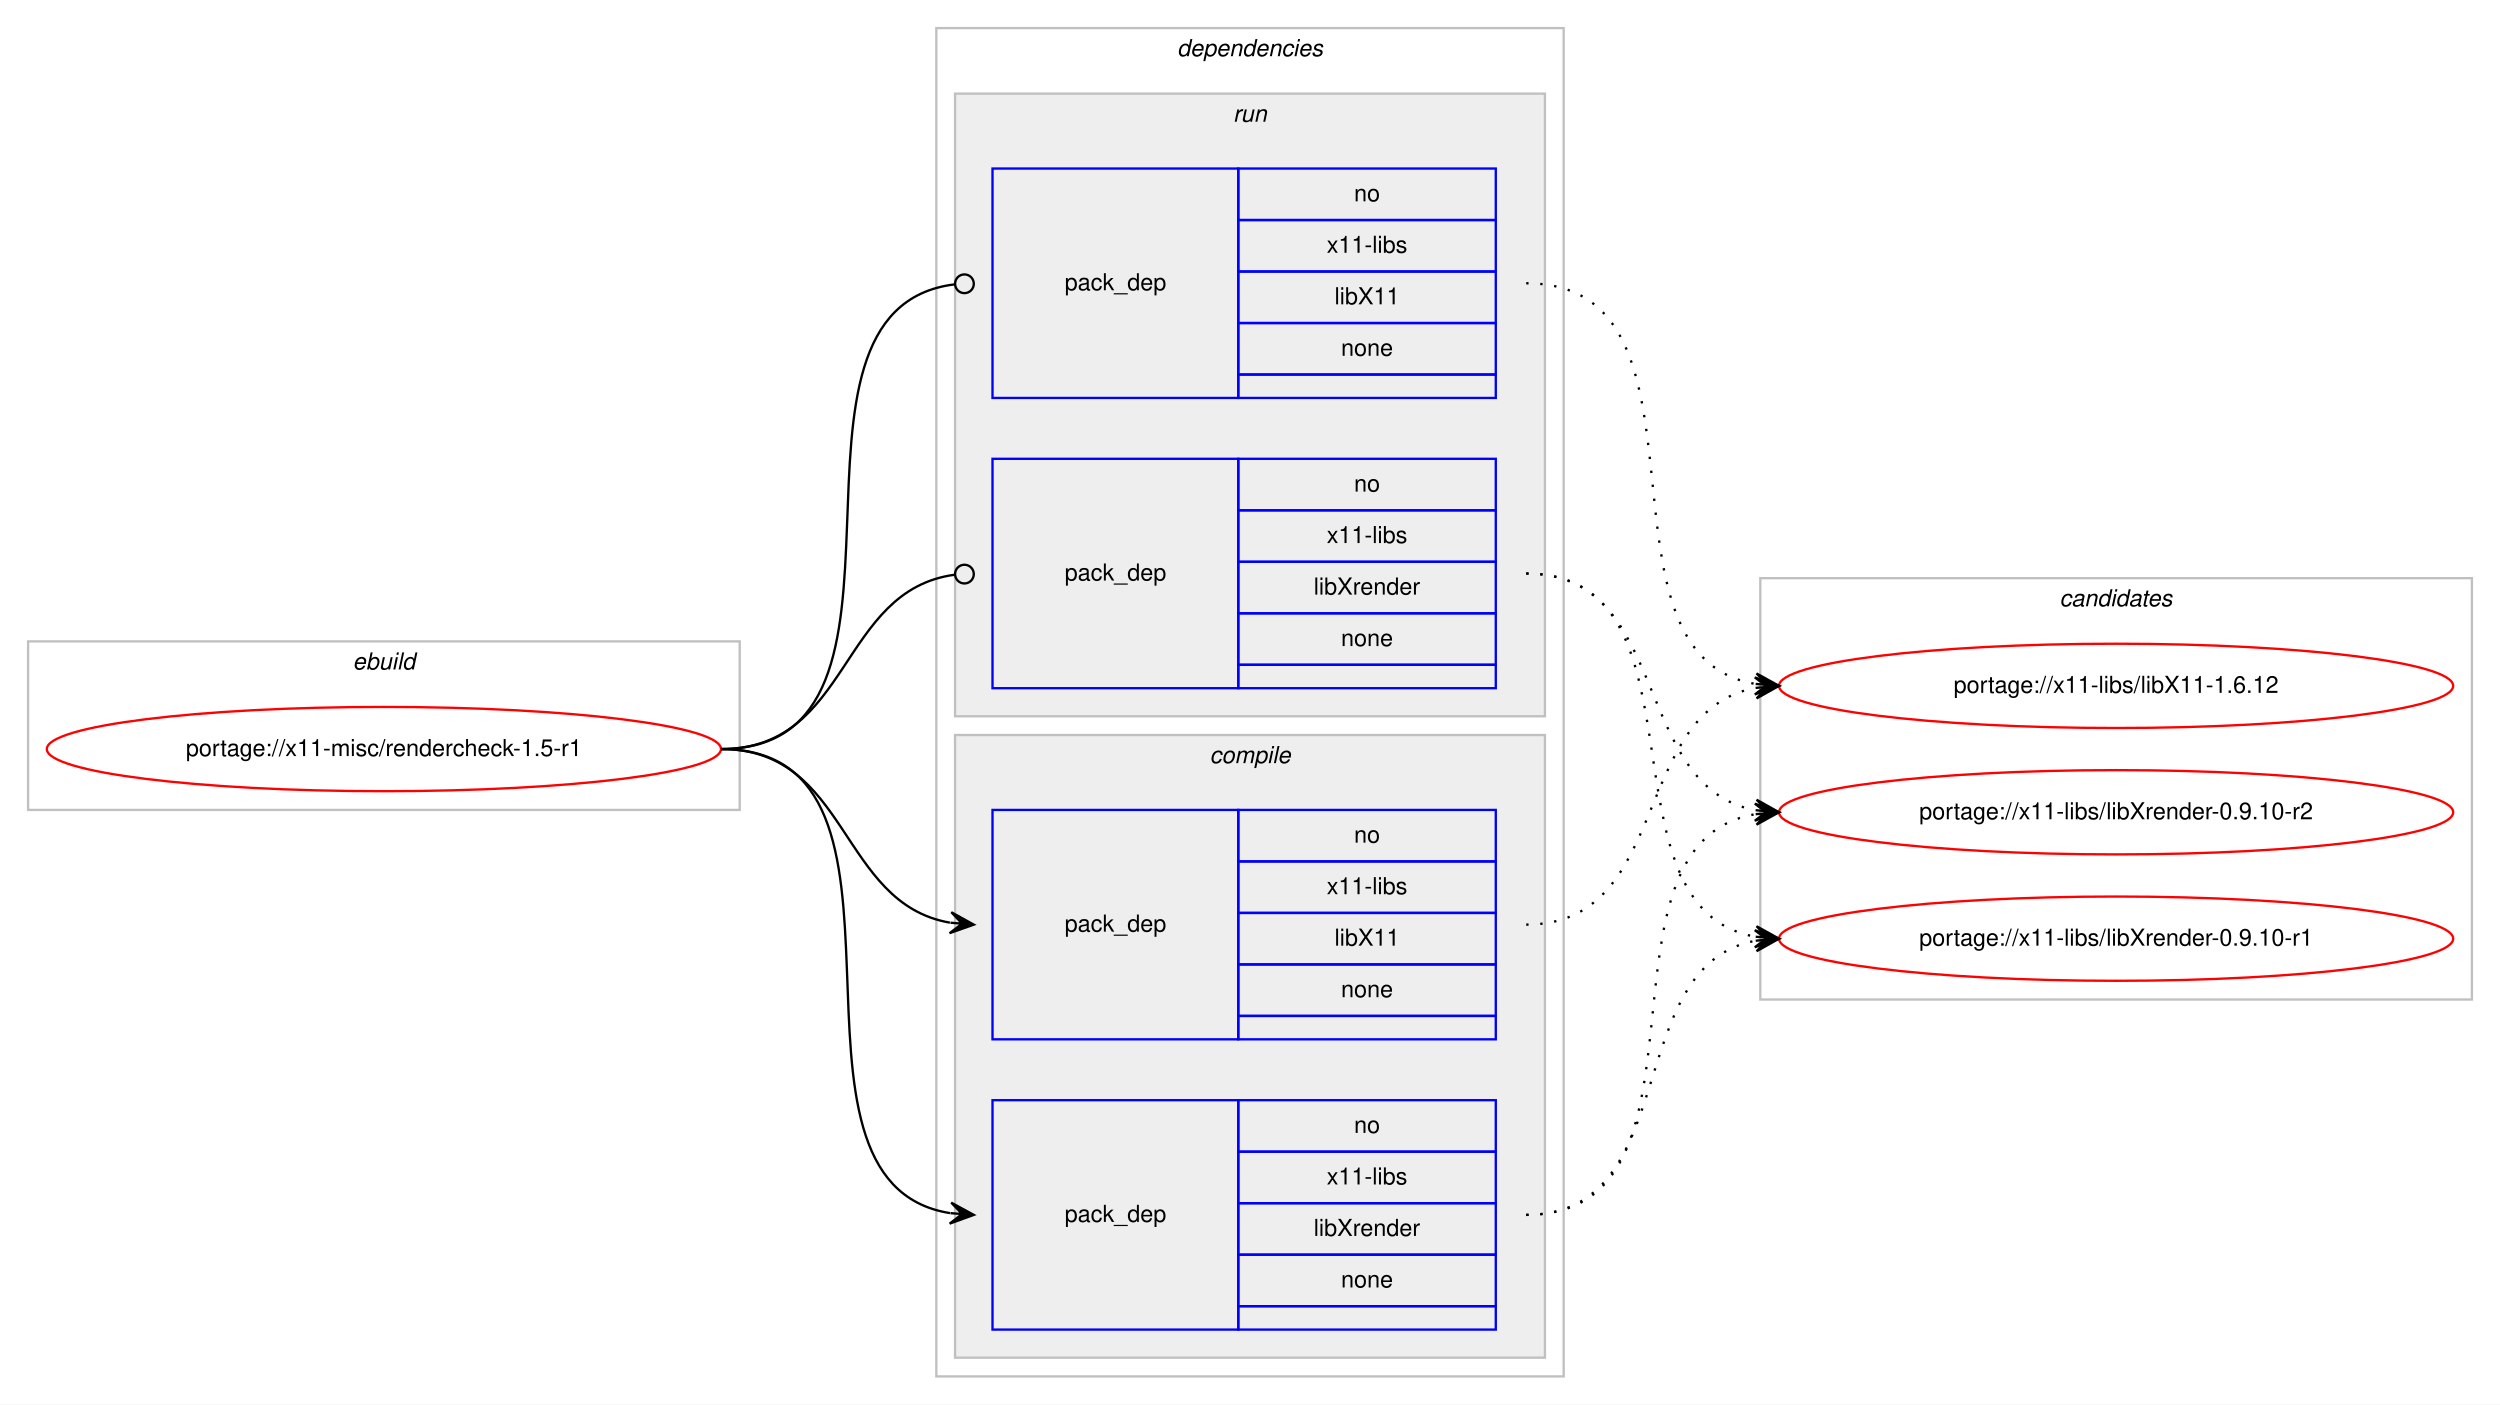
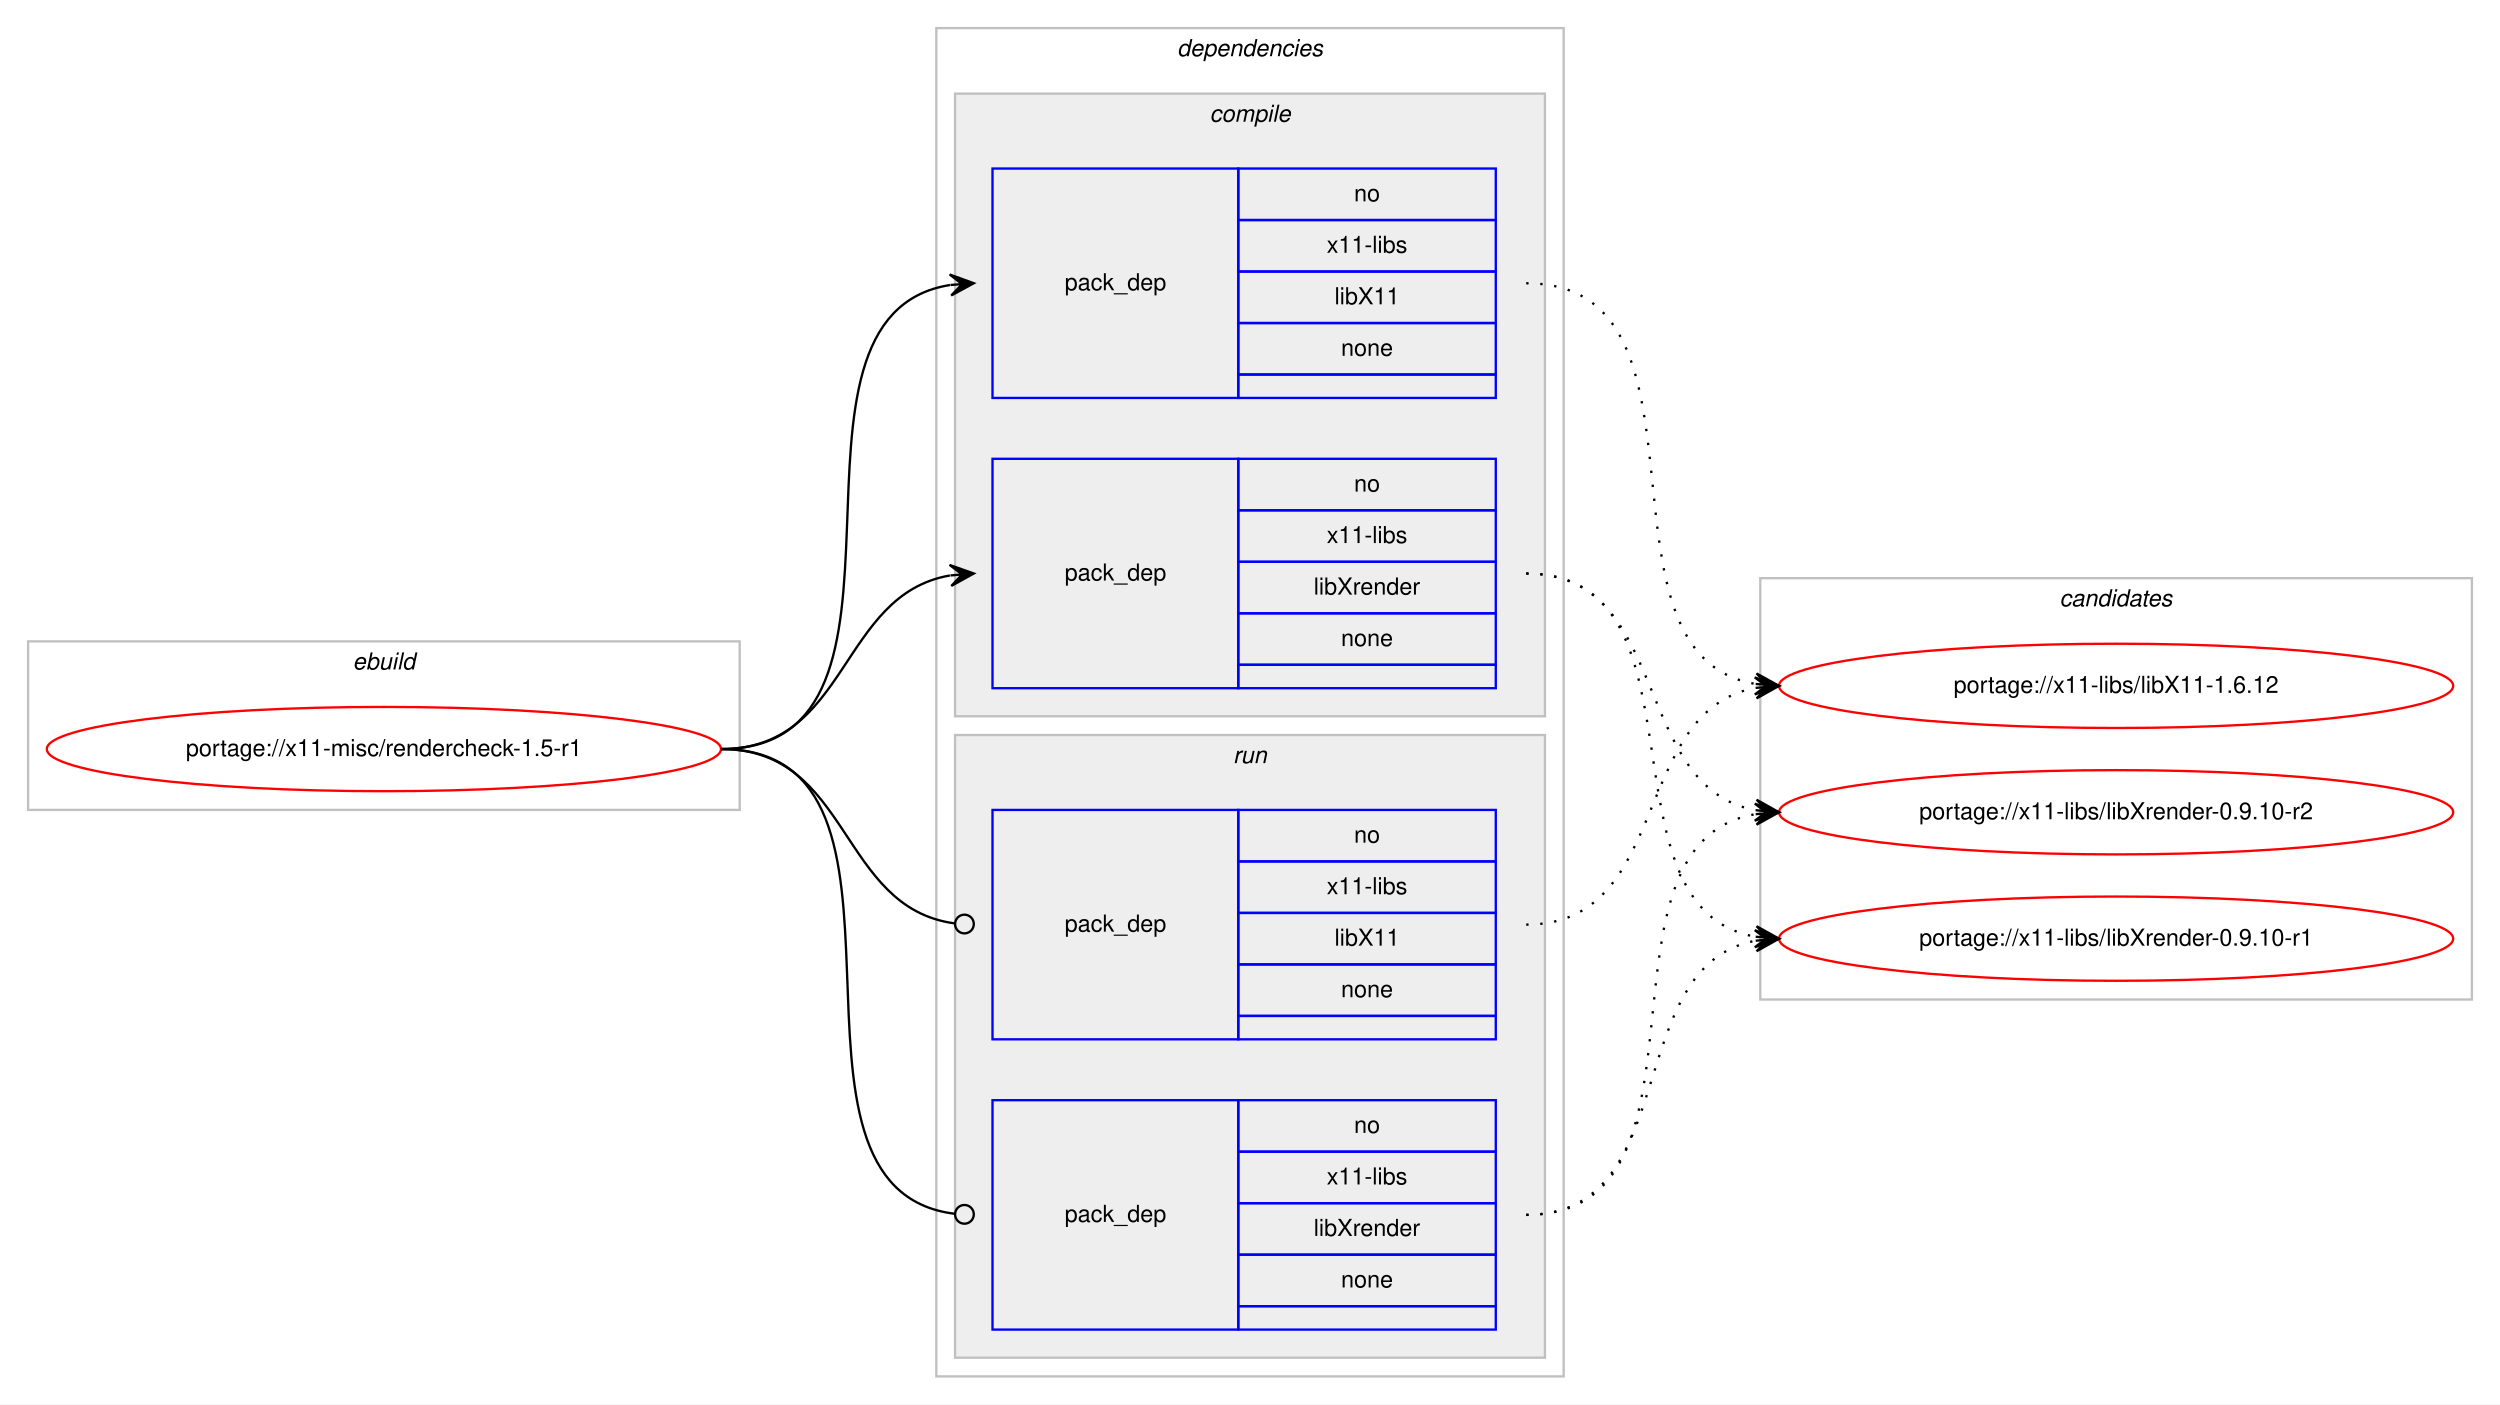
<svg xmlns="http://www.w3.org/2000/svg" xmlns:xlink="http://www.w3.org/1999/xlink" width="1068pt" height="600pt" viewBox="0.00 0.00 1068.00 600.00">
  <g id="graph0" class="graph" transform="scale(1 1) rotate(0) translate(4 596)">
    <polygon fill="#ffffff" stroke="transparent" points="-4,4 -4,-596 1064,-596 1064,4 -4,4" />
    <g id="clust1" class="cluster">
      <polygon fill="none" stroke="#c0c0c0" points="8,-250 8,-322 312,-322 312,-250 8,-250" />
      <text text-anchor="start" x="146.663" y="-310" font-family="Helvetica,sans-Serif" font-style="italic" font-size="10.00" fill="#000000">ebuild</text>
    </g>
    <g id="clust2" class="cluster">
      <polygon fill="none" stroke="#c0c0c0" points="396,-8 396,-584 664,-584 664,-8 396,-8" />
      <text text-anchor="start" x="498.875" y="-572" font-family="Helvetica,sans-Serif" font-style="italic" font-size="10.00" fill="#000000">dependencies</text>
    </g>
+     <g id="clust3" class="cluster">
+       <polygon fill="#eeeeee" stroke="#c0c0c0" points="404,-290 404,-556 656,-556 656,-290 404,-290" />
+       <text text-anchor="start" x="512.778" y="-544" font-family="Helvetica,sans-Serif" font-style="italic" font-size="10.00" fill="#000000">compile</text>
+     </g>
    <g id="clust7" class="cluster">
-       <polygon fill="#eeeeee" stroke="#c0c0c0" points="404,-290 404,-556 656,-556 656,-290 404,-290" />
-       <text text-anchor="start" x="522.777" y="-544" font-family="Helvetica,sans-Serif" font-style="italic" font-size="10.00" fill="#000000">run</text>
-     </g>
-     <g id="clust3" class="cluster">
      <polygon fill="#eeeeee" stroke="#c0c0c0" points="404,-16 404,-282 656,-282 656,-16 404,-16" />
-       <text text-anchor="start" x="512.778" y="-270" font-family="Helvetica,sans-Serif" font-style="italic" font-size="10.00" fill="#000000">compile</text>
+       <text text-anchor="start" x="522.777" y="-270" font-family="Helvetica,sans-Serif" font-style="italic" font-size="10.00" fill="#000000">run</text>
    </g>
    <g id="clust10" class="cluster">
      <polygon fill="none" stroke="#c0c0c0" points="748,-169 748,-349 1052,-349 1052,-169 748,-169" />
      <text text-anchor="start" x="875.824" y="-337" font-family="Helvetica,sans-Serif" font-style="italic" font-size="10.00" fill="#000000">candidates</text>
    </g>
    <g id="node1" class="node">
      <g id="a_node1">
        <a xlink:href="../x11-misc/rendercheck-1.5-r1.svg" xlink:title="portage://x11-misc/rendercheck-1.5-r1">
          <ellipse fill="none" stroke="#ff0000" cx="160" cy="-276" rx="144" ry="18" />
          <text text-anchor="middle" x="160" y="-273" font-family="Helvetica,sans-Serif" font-size="10.00" fill="#000000">portage://x11-misc/rendercheck-1.5-r1</text>
        </a>
      </g>
    </g>
    <g id="node2" class="node">
+       <polygon fill="none" stroke="#0000ff" points="420,-426 420,-524 525,-524 525,-426 420,-426" />
+       <text text-anchor="start" x="450.823" y="-472" font-family="Helvetica,sans-Serif" font-size="10.00" fill="#000000">pack_dep</text>
+       <polygon fill="none" stroke="#0000ff" points="525,-502 525,-524 635,-524 635,-502 525,-502" />
+       <text text-anchor="start" x="574.441" y="-510" font-family="Helvetica,sans-Serif" font-size="10.00" fill="#000000">no</text>
+       <polygon fill="none" stroke="#0000ff" points="525,-480 525,-502 635,-502 635,-480 525,-480" />
+       <text text-anchor="start" x="562.778" y="-488" font-family="Helvetica,sans-Serif" font-size="10.00" fill="#000000">x11-libs</text>
+       <polygon fill="none" stroke="#0000ff" points="525,-458 525,-480 635,-480 635,-458 525,-458" />
+       <text text-anchor="start" x="566.108" y="-466" font-family="Helvetica,sans-Serif" font-size="10.00" fill="#000000">libX11</text>
+       <polygon fill="none" stroke="#0000ff" points="525,-436 525,-458 635,-458 635,-436 525,-436" />
+       <text text-anchor="start" x="568.882" y="-444" font-family="Helvetica,sans-Serif" font-size="10.00" fill="#000000">none</text>
+       <polygon fill="none" stroke="#0000ff" points="525,-426 525,-436 635,-436 635,-426 525,-426" />
+     </g>
+     <g id="edge1" class="edge">
+       <path fill="none" stroke="#000000" d="M304,-276C400.994,-276 317.856,-460.879 401.833,-474.239" />
+       <polygon fill="#000000" stroke="#000000" points="412,-475 401.692,-478.741 407.014,-474.627 402.028,-474.254 402.028,-474.254 402.028,-474.254 407.014,-474.627 402.364,-469.766 412,-475 412,-475" />
+     </g>
+     <g id="node3" class="node">
+       <polygon fill="none" stroke="#0000ff" points="420,-302 420,-400 525,-400 525,-302 420,-302" />
+       <text text-anchor="start" x="450.823" y="-348" font-family="Helvetica,sans-Serif" font-size="10.00" fill="#000000">pack_dep</text>
+       <polygon fill="none" stroke="#0000ff" points="525,-378 525,-400 635,-400 635,-378 525,-378" />
+       <text text-anchor="start" x="574.441" y="-386" font-family="Helvetica,sans-Serif" font-size="10.00" fill="#000000">no</text>
+       <polygon fill="none" stroke="#0000ff" points="525,-356 525,-378 635,-378 635,-356 525,-356" />
+       <text text-anchor="start" x="562.778" y="-364" font-family="Helvetica,sans-Serif" font-size="10.00" fill="#000000">x11-libs</text>
+       <polygon fill="none" stroke="#0000ff" points="525,-334 525,-356 635,-356 635,-334 525,-334" />
+       <text text-anchor="start" x="557.22" y="-342" font-family="Helvetica,sans-Serif" font-size="10.00" fill="#000000">libXrender</text>
+       <polygon fill="none" stroke="#0000ff" points="525,-312 525,-334 635,-334 635,-312 525,-312" />
+       <text text-anchor="start" x="568.882" y="-320" font-family="Helvetica,sans-Serif" font-size="10.00" fill="#000000">none</text>
+       <polygon fill="none" stroke="#0000ff" points="525,-302 525,-312 635,-312 635,-302 525,-302" />
+     </g>
+     <g id="edge2" class="edge">
+       <path fill="none" stroke="#000000" d="M304,-276C358.786,-276 354.408,-341.918 401.799,-350.158" />
+       <polygon fill="#000000" stroke="#000000" points="412,-351 401.664,-354.662 407.017,-350.589 402.034,-350.177 402.034,-350.177 402.034,-350.177 407.017,-350.589 402.404,-345.692 412,-351 412,-351" />
+     </g>
+     <g id="node4" class="node">
      <polygon fill="none" stroke="#0000ff" points="420,-152 420,-250 525,-250 525,-152 420,-152" />
      <text text-anchor="start" x="450.823" y="-198" font-family="Helvetica,sans-Serif" font-size="10.00" fill="#000000">pack_dep</text>
      <polygon fill="none" stroke="#0000ff" points="525,-228 525,-250 635,-250 635,-228 525,-228" />
      <text text-anchor="start" x="574.441" y="-236" font-family="Helvetica,sans-Serif" font-size="10.00" fill="#000000">no</text>
      <polygon fill="none" stroke="#0000ff" points="525,-206 525,-228 635,-228 635,-206 525,-206" />
      <text text-anchor="start" x="562.778" y="-214" font-family="Helvetica,sans-Serif" font-size="10.00" fill="#000000">x11-libs</text>
      <polygon fill="none" stroke="#0000ff" points="525,-184 525,-206 635,-206 635,-184 525,-184" />
      <text text-anchor="start" x="566.108" y="-192" font-family="Helvetica,sans-Serif" font-size="10.00" fill="#000000">libX11</text>
      <polygon fill="none" stroke="#0000ff" points="525,-162 525,-184 635,-184 635,-162 525,-162" />
      <text text-anchor="start" x="568.882" y="-170" font-family="Helvetica,sans-Serif" font-size="10.00" fill="#000000">none</text>
      <polygon fill="none" stroke="#0000ff" points="525,-152 525,-162 635,-162 635,-152 525,-152" />
    </g>
-     <g id="edge1" class="edge">
-       <path fill="none" stroke="#000000" d="M304,-276C358.786,-276 354.408,-210.082 401.799,-201.842" />
-       <polygon fill="#000000" stroke="#000000" points="412,-201 402.404,-206.308 407.017,-201.411 402.034,-201.823 402.034,-201.823 402.034,-201.823 407.017,-201.411 401.664,-197.338 412,-201 412,-201" />
+     <g id="edge3" class="edge">
+       <path fill="none" stroke="#000000" d="M304,-276C359.586,-276 354.267,-208.145 403.905,-201.519" />
+       <ellipse fill="none" stroke="#000000" cx="408.008" cy="-201.256" rx="4" ry="4" />
    </g>
-     <g id="node3" class="node">
+     <g id="node5" class="node">
      <polygon fill="none" stroke="#0000ff" points="420,-28 420,-126 525,-126 525,-28 420,-28" />
      <text text-anchor="start" x="450.823" y="-74" font-family="Helvetica,sans-Serif" font-size="10.00" fill="#000000">pack_dep</text>
      <polygon fill="none" stroke="#0000ff" points="525,-104 525,-126 635,-126 635,-104 525,-104" />
      <text text-anchor="start" x="574.441" y="-112" font-family="Helvetica,sans-Serif" font-size="10.00" fill="#000000">no</text>
      <polygon fill="none" stroke="#0000ff" points="525,-82 525,-104 635,-104 635,-82 525,-82" />
      <text text-anchor="start" x="562.778" y="-90" font-family="Helvetica,sans-Serif" font-size="10.00" fill="#000000">x11-libs</text>
      <polygon fill="none" stroke="#0000ff" points="525,-60 525,-82 635,-82 635,-60 525,-60" />
      <text text-anchor="start" x="557.22" y="-68" font-family="Helvetica,sans-Serif" font-size="10.00" fill="#000000">libXrender</text>
      <polygon fill="none" stroke="#0000ff" points="525,-38 525,-60 635,-60 635,-38 525,-38" />
      <text text-anchor="start" x="568.882" y="-46" font-family="Helvetica,sans-Serif" font-size="10.00" fill="#000000">none</text>
      <polygon fill="none" stroke="#0000ff" points="525,-28 525,-38 635,-38 635,-28 525,-28" />
    </g>
-     <g id="edge2" class="edge">
-       <path fill="none" stroke="#000000" d="M304,-276C400.994,-276 317.856,-91.121 401.833,-77.761" />
-       <polygon fill="#000000" stroke="#000000" points="412,-77 402.364,-82.234 407.014,-77.373 402.028,-77.746 402.028,-77.746 402.028,-77.746 407.014,-77.373 401.692,-73.259 412,-77 412,-77" />
-     </g>
-     <g id="node4" class="node">
-       <polygon fill="none" stroke="#0000ff" points="420,-426 420,-524 525,-524 525,-426 420,-426" />
-       <text text-anchor="start" x="450.823" y="-472" font-family="Helvetica,sans-Serif" font-size="10.00" fill="#000000">pack_dep</text>
-       <polygon fill="none" stroke="#0000ff" points="525,-502 525,-524 635,-524 635,-502 525,-502" />
-       <text text-anchor="start" x="574.441" y="-510" font-family="Helvetica,sans-Serif" font-size="10.00" fill="#000000">no</text>
-       <polygon fill="none" stroke="#0000ff" points="525,-480 525,-502 635,-502 635,-480 525,-480" />
-       <text text-anchor="start" x="562.778" y="-488" font-family="Helvetica,sans-Serif" font-size="10.00" fill="#000000">x11-libs</text>
-       <polygon fill="none" stroke="#0000ff" points="525,-458 525,-480 635,-480 635,-458 525,-458" />
-       <text text-anchor="start" x="566.108" y="-466" font-family="Helvetica,sans-Serif" font-size="10.00" fill="#000000">libX11</text>
-       <polygon fill="none" stroke="#0000ff" points="525,-436 525,-458 635,-458 635,-436 525,-436" />
-       <text text-anchor="start" x="568.882" y="-444" font-family="Helvetica,sans-Serif" font-size="10.00" fill="#000000">none</text>
-       <polygon fill="none" stroke="#0000ff" points="525,-426 525,-436 635,-436 635,-426 525,-426" />
-     </g>
-     <g id="edge3" class="edge">
-       <path fill="none" stroke="#000000" d="M304,-276C401.78,-276 316.497,-463.888 403.908,-474.53" />
-       <ellipse fill="none" stroke="#000000" cx="408.007" cy="-474.768" rx="4" ry="4" />
-     </g>
-     <g id="node5" class="node">
-       <polygon fill="none" stroke="#0000ff" points="420,-302 420,-400 525,-400 525,-302 420,-302" />
-       <text text-anchor="start" x="450.823" y="-348" font-family="Helvetica,sans-Serif" font-size="10.00" fill="#000000">pack_dep</text>
-       <polygon fill="none" stroke="#0000ff" points="525,-378 525,-400 635,-400 635,-378 525,-378" />
-       <text text-anchor="start" x="574.441" y="-386" font-family="Helvetica,sans-Serif" font-size="10.00" fill="#000000">no</text>
-       <polygon fill="none" stroke="#0000ff" points="525,-356 525,-378 635,-378 635,-356 525,-356" />
-       <text text-anchor="start" x="562.778" y="-364" font-family="Helvetica,sans-Serif" font-size="10.00" fill="#000000">x11-libs</text>
-       <polygon fill="none" stroke="#0000ff" points="525,-334 525,-356 635,-356 635,-334 525,-334" />
-       <text text-anchor="start" x="557.22" y="-342" font-family="Helvetica,sans-Serif" font-size="10.00" fill="#000000">libXrender</text>
-       <polygon fill="none" stroke="#0000ff" points="525,-312 525,-334 635,-334 635,-312 525,-312" />
-       <text text-anchor="start" x="568.882" y="-320" font-family="Helvetica,sans-Serif" font-size="10.00" fill="#000000">none</text>
-       <polygon fill="none" stroke="#0000ff" points="525,-302 525,-312 635,-312 635,-302 525,-302" />
-     </g>
    <g id="edge4" class="edge">
-       <path fill="none" stroke="#000000" d="M304,-276C359.586,-276 354.267,-343.855 403.905,-350.481" />
-       <ellipse fill="none" stroke="#000000" cx="408.008" cy="-350.744" rx="4" ry="4" />
+       <path fill="none" stroke="#000000" d="M304,-276C401.78,-276 316.497,-88.112 403.908,-77.47" />
+       <ellipse fill="none" stroke="#000000" cx="408.007" cy="-77.232" rx="4" ry="4" />
    </g>
    <g id="node6" class="node">
      <g id="a_node6">
        <a xlink:href="../x11-libs/libX11-1.6.12.svg" xlink:title="portage://x11-libs/libX11-1.6.12">
          <ellipse fill="none" stroke="#ff0000" cx="900" cy="-303" rx="144" ry="18" />
          <text text-anchor="middle" x="900" y="-300" font-family="Helvetica,sans-Serif" font-size="10.00" fill="#000000">portage://x11-libs/libX11-1.6.12</text>
        </a>
      </g>
    </g>
    <g id="edge5" class="edge">
-       <path fill="none" stroke="#000000" stroke-dasharray="1,5" d="M648,-201C710.413,-201 692.337,-292.149 745.947,-302.118" />
-       <polygon fill="#000000" stroke="#000000" points="756,-303 745.645,-306.609 751.019,-302.563 746.038,-302.126 746.038,-302.126 746.038,-302.126 751.019,-302.563 746.432,-297.643 756,-303 756,-303" />
+       <path fill="none" stroke="#000000" stroke-dasharray="1,5" d="M648,-475C734.563,-475 671.411,-316.82 745.692,-303.844" />
+       <polygon fill="#000000" stroke="#000000" points="756,-303 746.401,-308.301 751.017,-303.408 746.033,-303.817 746.033,-303.817 746.033,-303.817 751.017,-303.408 745.666,-299.332 756,-303 756,-303" />
    </g>
    <g id="node7" class="node">
      <g id="a_node7">
        <a xlink:href="../x11-libs/libXrender-0.9.10-r2.svg" xlink:title="portage://x11-libs/libXrender-0.9.10-r2">
          <ellipse fill="none" stroke="#ff0000" cx="900" cy="-249" rx="144" ry="18" />
          <text text-anchor="middle" x="900" y="-246" font-family="Helvetica,sans-Serif" font-size="10.00" fill="#000000">portage://x11-libs/libXrender-0.9.10-r2</text>
        </a>
      </g>
    </g>
    <g id="edge6" class="edge">
-       <path fill="none" stroke="#000000" stroke-dasharray="1,5" d="M648,-77C734.563,-77 671.411,-235.18 745.692,-248.156" />
-       <polygon fill="#000000" stroke="#000000" points="756,-249 745.666,-252.668 751.017,-248.592 746.033,-248.184 746.033,-248.184 746.033,-248.184 751.017,-248.592 746.401,-243.698 756,-249 756,-249" />
+       <path fill="none" stroke="#000000" stroke-dasharray="1,5" d="M648,-351C710.413,-351 692.337,-259.851 745.947,-249.882" />
+       <polygon fill="#000000" stroke="#000000" points="756,-249 746.432,-254.357 751.019,-249.437 746.038,-249.874 746.038,-249.874 746.038,-249.874 751.019,-249.437 745.645,-245.391 756,-249 756,-249" />
    </g>
    <g id="node8" class="node">
      <g id="a_node8">
        <a xlink:href="../x11-libs/libXrender-0.9.10-r1.svg" xlink:title="portage://x11-libs/libXrender-0.9.10-r1">
          <ellipse fill="none" stroke="#ff0000" cx="900" cy="-195" rx="144" ry="18" />
          <text text-anchor="middle" x="900" y="-192" font-family="Helvetica,sans-Serif" font-size="10.00" fill="#000000">portage://x11-libs/libXrender-0.9.10-r1</text>
        </a>
      </g>
    </g>
    <g id="edge7" class="edge">
+       <path fill="none" stroke="#000000" stroke-dasharray="1,5" d="M648,-351C728.704,-351 676.617,-208.118 745.91,-195.839" />
+       <polygon fill="#000000" stroke="#000000" points="756,-195 746.408,-200.314 751.017,-195.415 746.034,-195.829 746.034,-195.829 746.034,-195.829 751.017,-195.415 745.661,-191.345 756,-195 756,-195" />
+     </g>
+     <g id="edge8" class="edge">
+       <path fill="none" stroke="#000000" stroke-dasharray="1,5" d="M648,-201C710.413,-201 692.337,-292.149 745.947,-302.118" />
+       <polygon fill="#000000" stroke="#000000" points="756,-303 745.645,-306.609 751.019,-302.563 746.038,-302.126 746.038,-302.126 746.038,-302.126 751.019,-302.563 746.432,-297.643 756,-303 756,-303" />
+     </g>
+     <g id="edge9" class="edge">
+       <path fill="none" stroke="#000000" stroke-dasharray="1,5" d="M648,-77C734.563,-77 671.411,-235.18 745.692,-248.156" />
+       <polygon fill="#000000" stroke="#000000" points="756,-249 745.666,-252.668 751.017,-248.592 746.033,-248.184 746.033,-248.184 746.033,-248.184 751.017,-248.592 746.401,-243.698 756,-249 756,-249" />
+     </g>
+     <g id="edge10" class="edge">
      <path fill="none" stroke="#000000" stroke-dasharray="1,5" d="M648,-77C715.484,-77 688.106,-183.32 745.956,-194.118" />
      <polygon fill="#000000" stroke="#000000" points="756,-195 745.645,-198.608 751.019,-194.563 746.038,-194.125 746.038,-194.125 746.038,-194.125 751.019,-194.563 746.432,-189.642 756,-195 756,-195" />
    </g>
-     <g id="edge8" class="edge">
-       <path fill="none" stroke="#000000" stroke-dasharray="1,5" d="M648,-475C734.563,-475 671.411,-316.82 745.692,-303.844" />
-       <polygon fill="#000000" stroke="#000000" points="756,-303 746.401,-308.301 751.017,-303.408 746.033,-303.817 746.033,-303.817 746.033,-303.817 751.017,-303.408 745.666,-299.332 756,-303 756,-303" />
-     </g>
-     <g id="edge9" class="edge">
-       <path fill="none" stroke="#000000" stroke-dasharray="1,5" d="M648,-351C710.413,-351 692.337,-259.851 745.947,-249.882" />
-       <polygon fill="#000000" stroke="#000000" points="756,-249 746.432,-254.357 751.019,-249.437 746.038,-249.874 746.038,-249.874 746.038,-249.874 751.019,-249.437 745.645,-245.391 756,-249 756,-249" />
-     </g>
-     <g id="edge10" class="edge">
-       <path fill="none" stroke="#000000" stroke-dasharray="1,5" d="M648,-351C728.704,-351 676.617,-208.118 745.91,-195.839" />
-       <polygon fill="#000000" stroke="#000000" points="756,-195 746.408,-200.314 751.017,-195.415 746.034,-195.829 746.034,-195.829 746.034,-195.829 751.017,-195.415 745.661,-191.345 756,-195 756,-195" />
-     </g>
  </g>
</svg>
